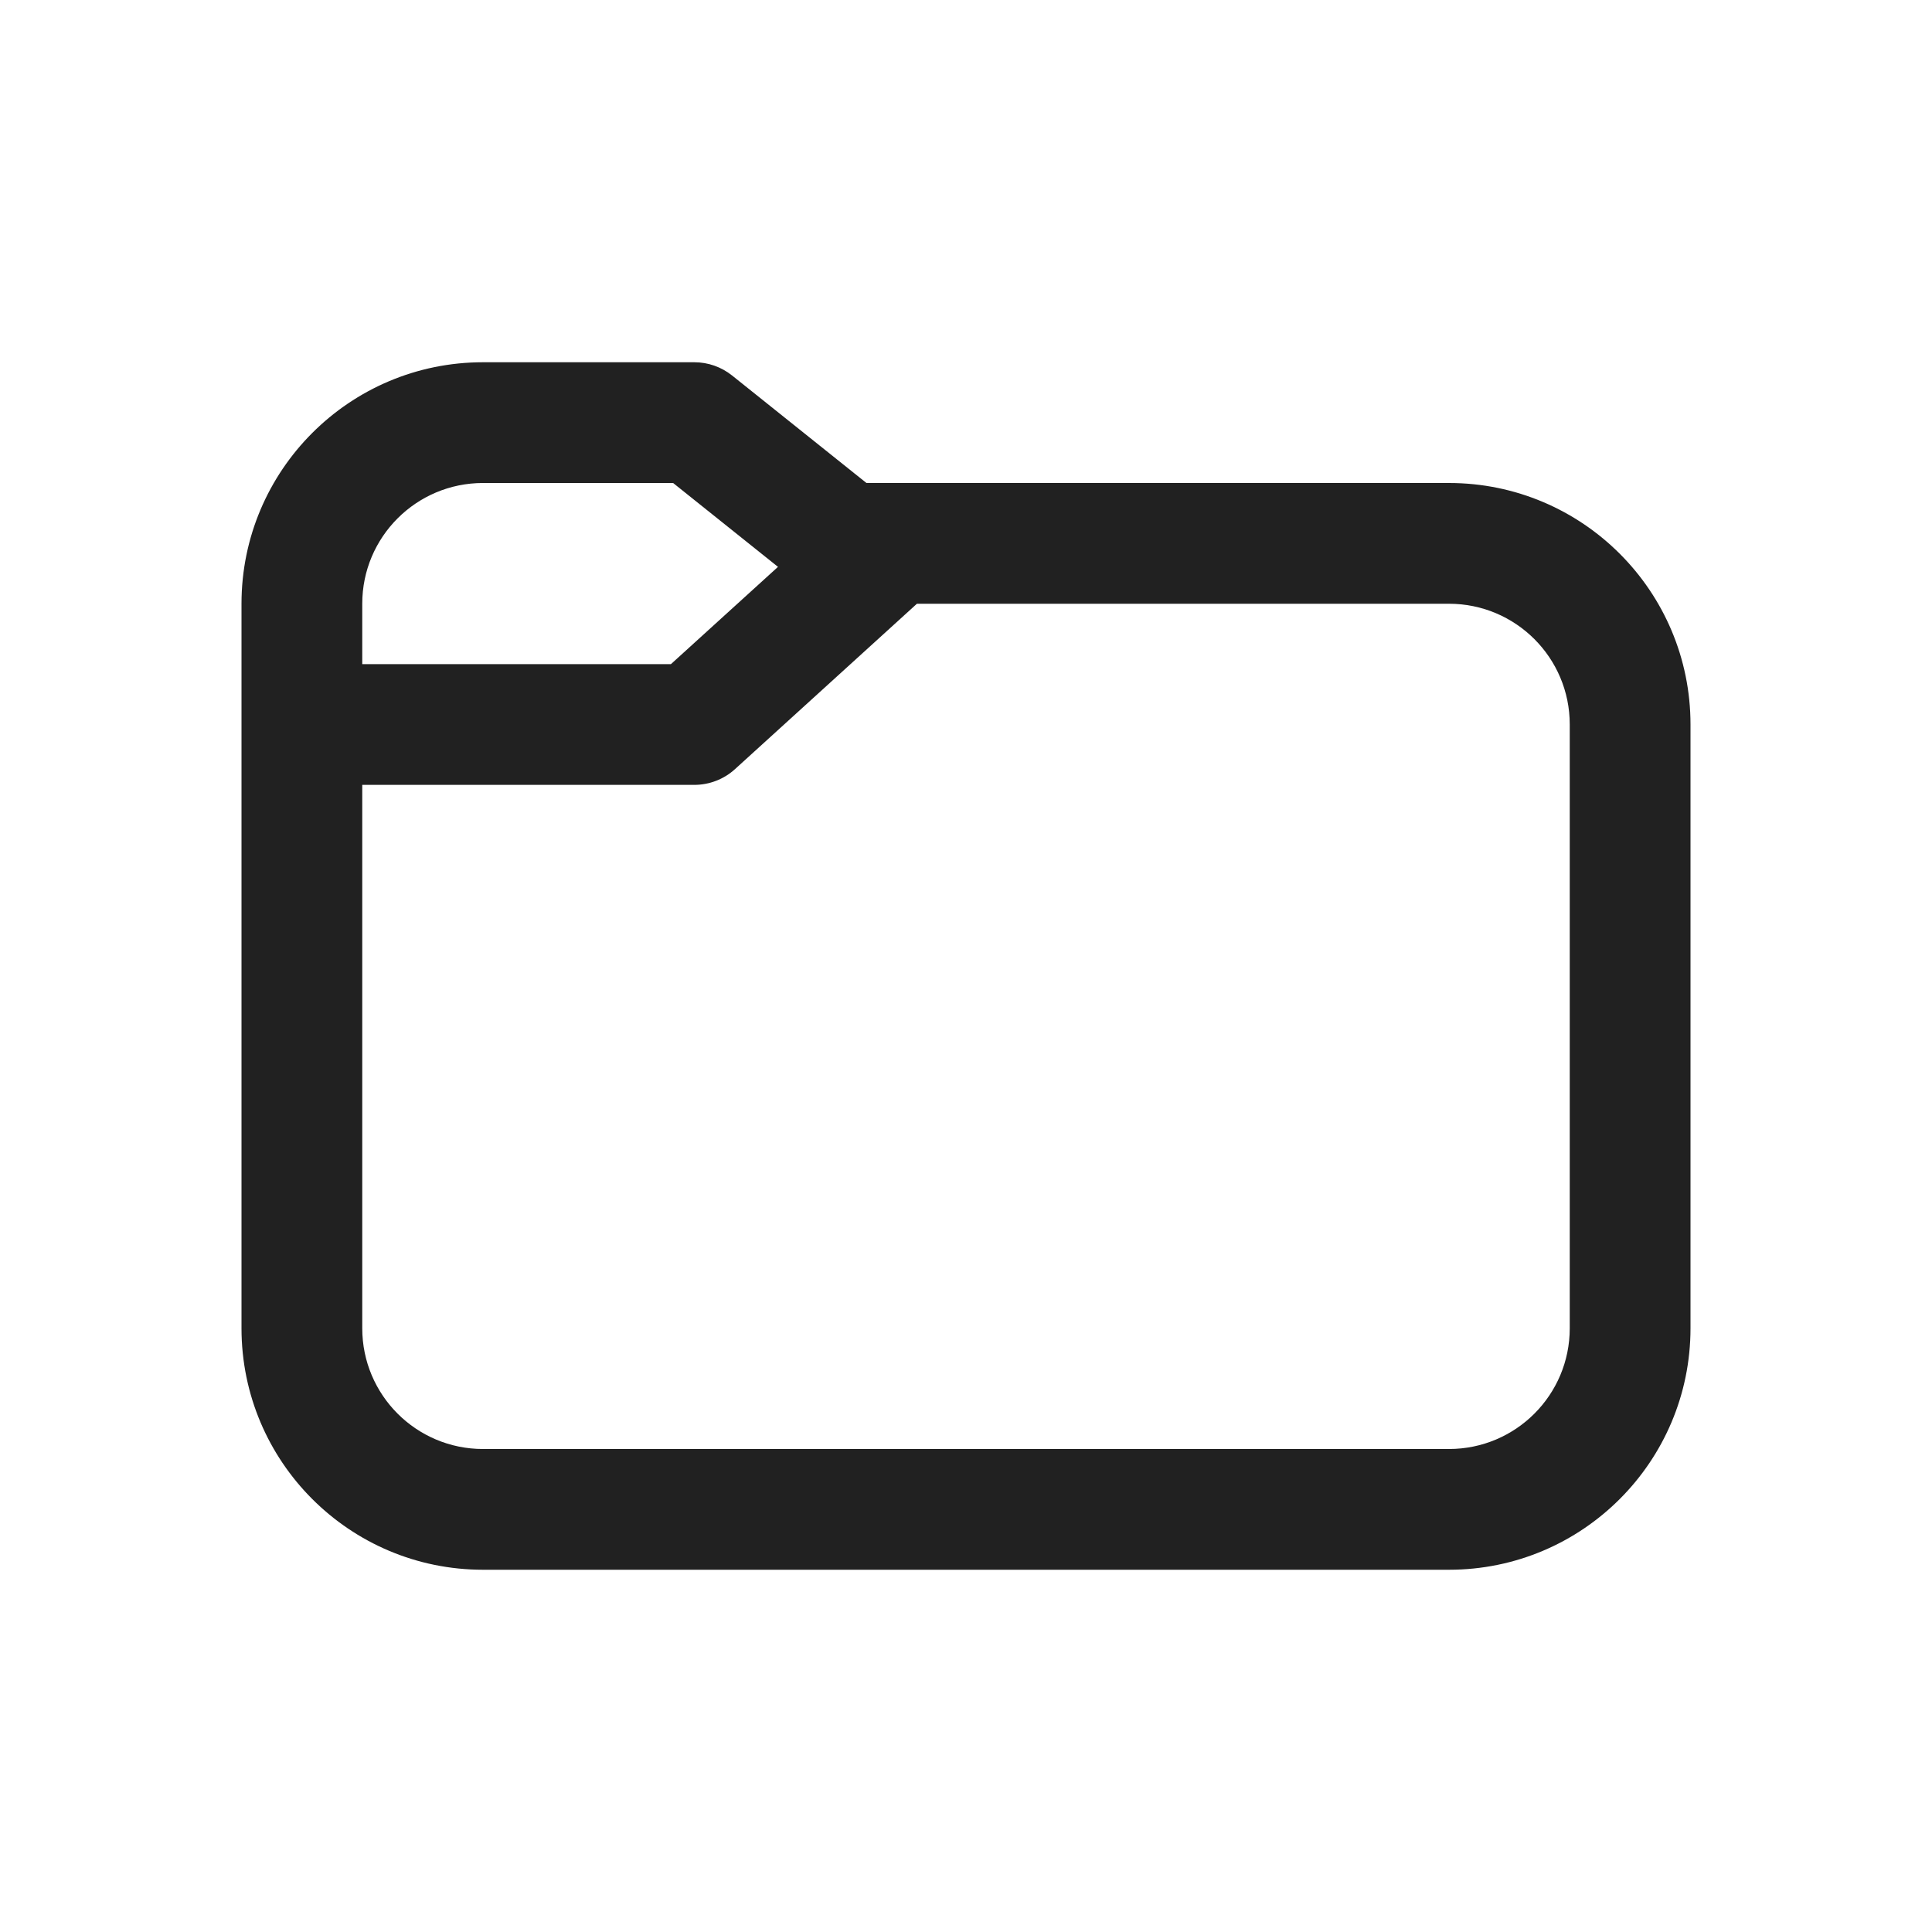
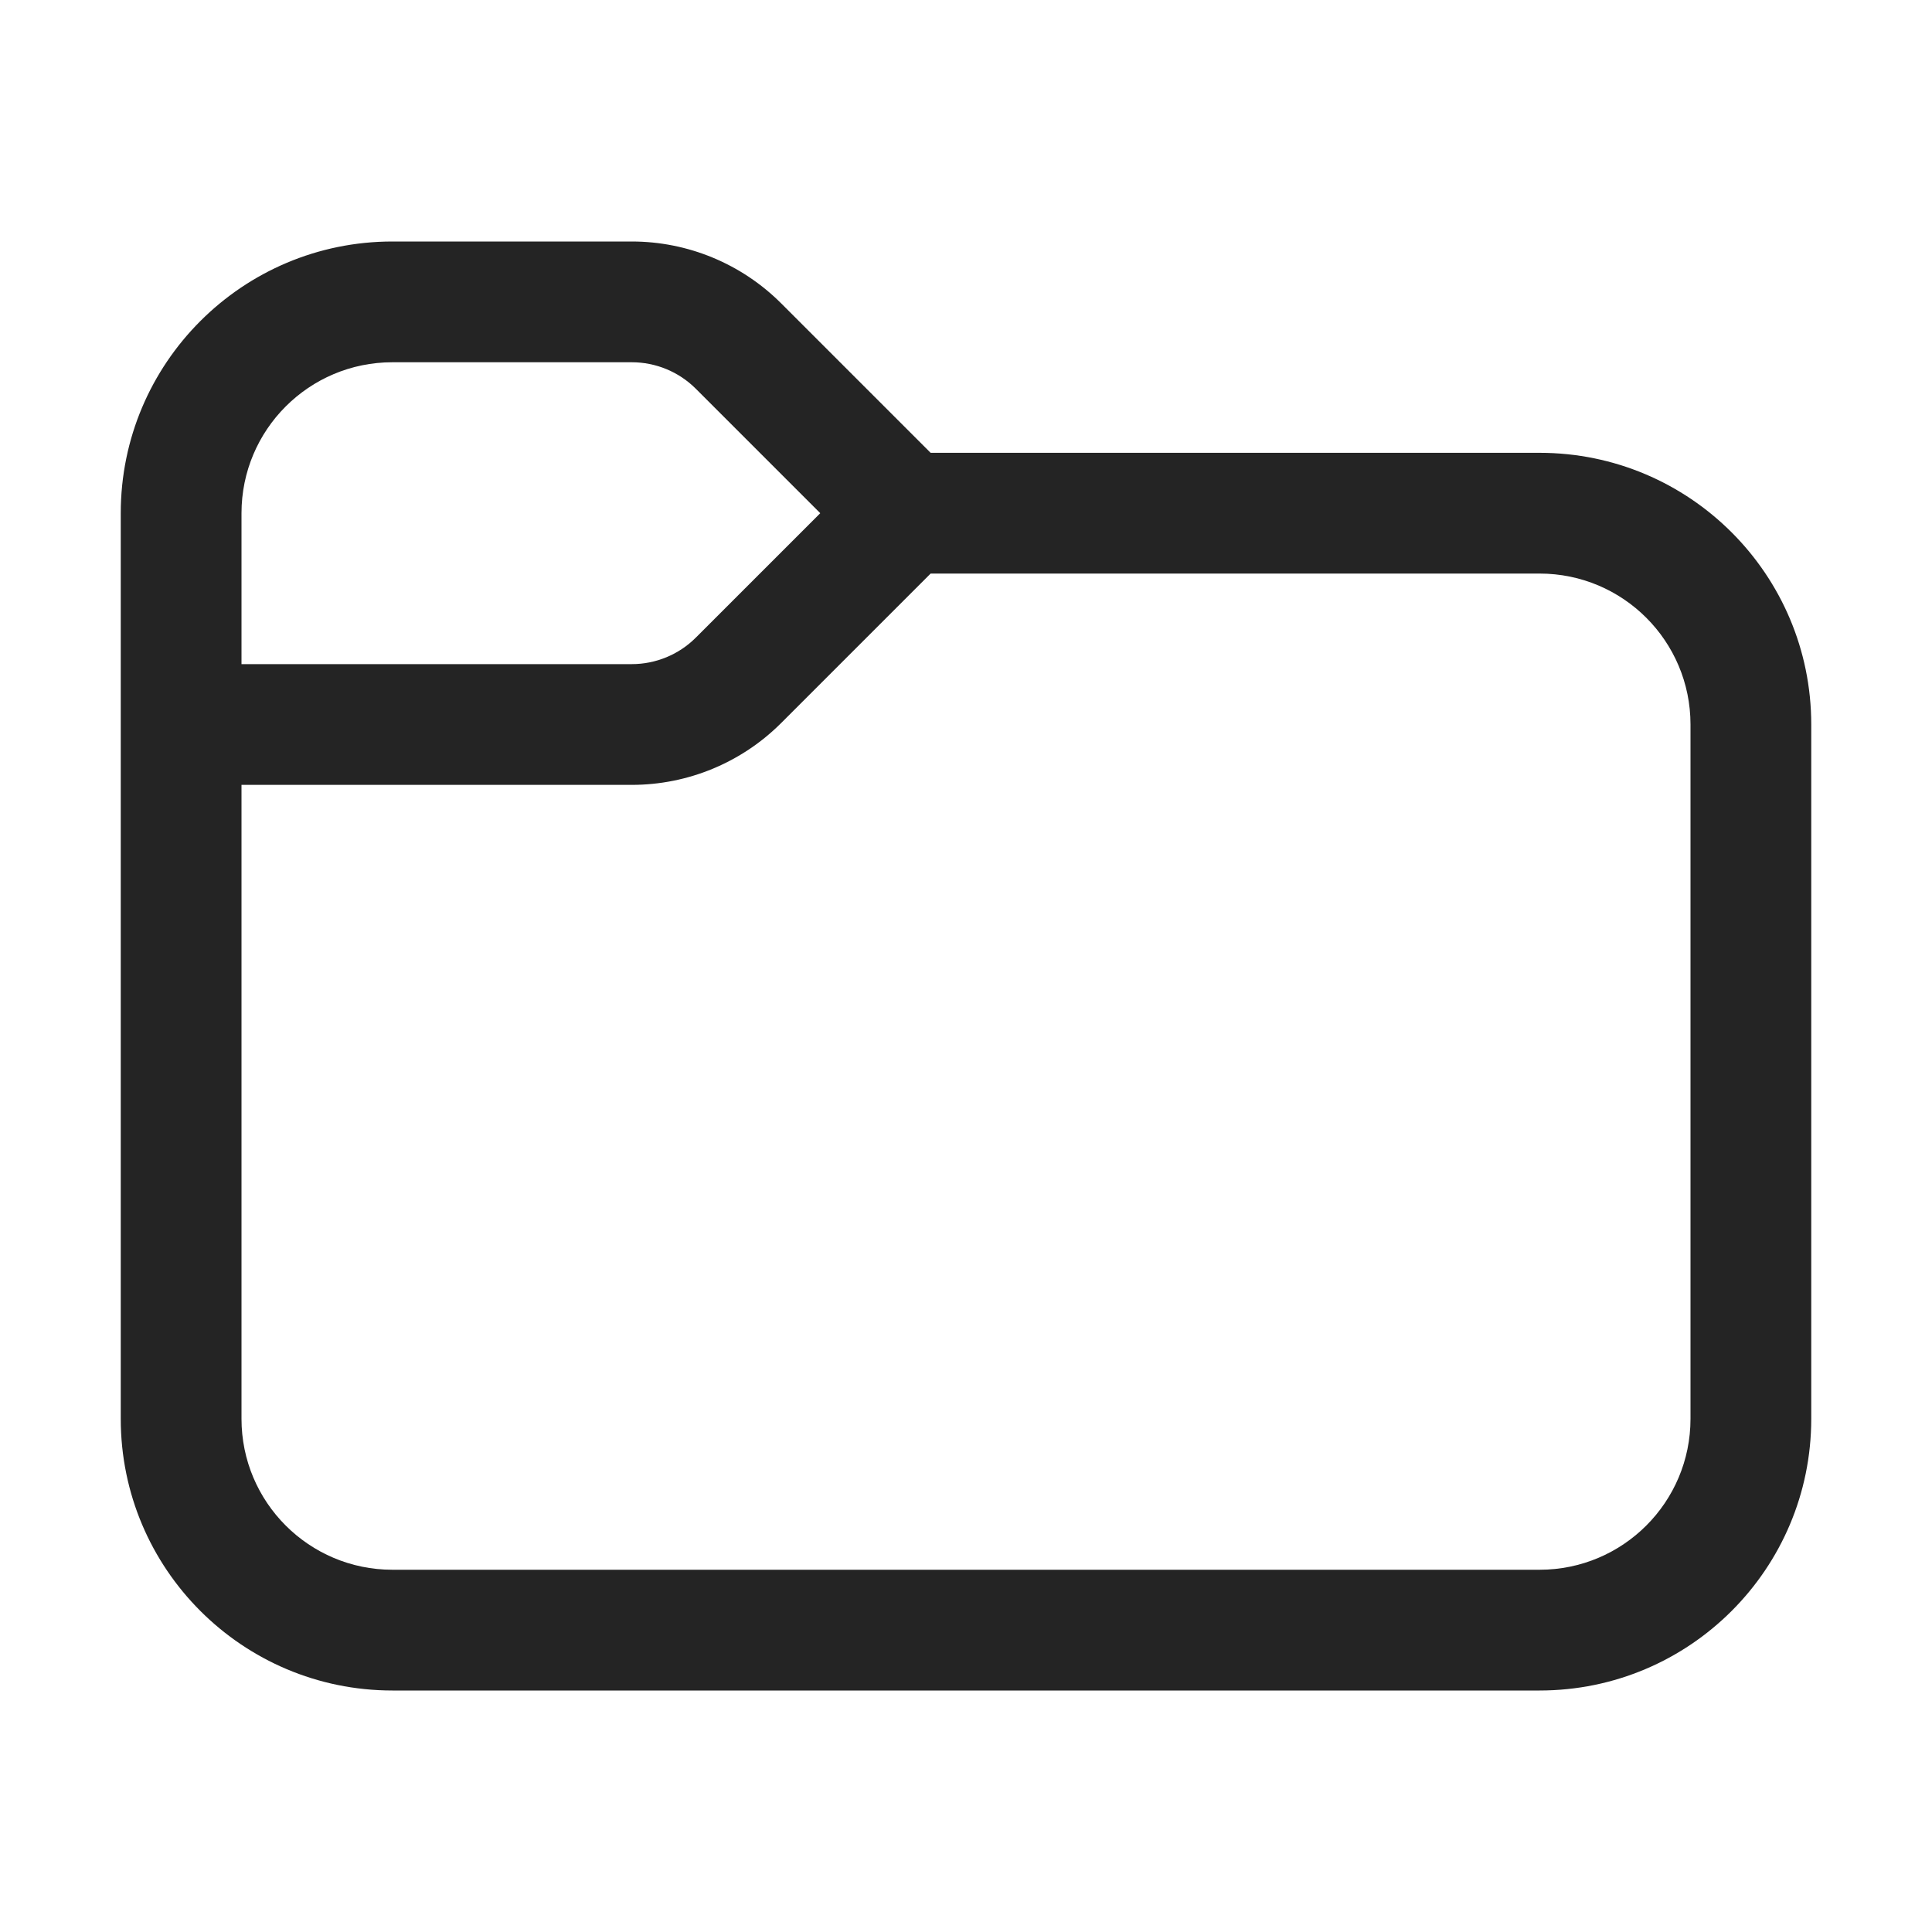
<svg xmlns="http://www.w3.org/2000/svg" width="32" height="32" viewBox="0 0 32 32" fill="none">
-   <path d="M4 10V22C4 24.209 5.791 26 8 26H24C26.209 26 28 24.209 28 22V12C28 9.791 26.209 8 24 8H14.351L12.125 6.219C11.947 6.077 11.727 6 11.5 6H8C5.791 6 4 7.791 4 10ZM6 10C6 8.895 6.895 8 8 8H11.149L12.886 9.389L11.113 11H6V10ZM15.187 10H24C25.105 10 26 10.895 26 12V22C26 23.105 25.105 24 24 24H8C6.895 24 6 23.105 6 22V13H11.5C11.749 13 11.989 12.907 12.173 12.74L15.187 10Z" fill="#212121" />
+   <path d="M4 8.5V11H10.464C10.862 11 11.244 10.842 11.525 10.561L13.586 8.5L11.525 6.439C11.244 6.158 10.862 6 10.464 6H6.5C5.119 6 4 7.119 4 8.5ZM2 8.5C2 6.015 4.015 4 6.5 4H10.464C11.393 4 12.283 4.369 12.939 5.025L15.414 7.5H25.5C27.985 7.5 30 9.515 30 12V23.5C30 25.985 27.985 28 25.5 28H6.5C4.015 28 2 25.985 2 23.5V8.5ZM4 13V23.5C4 24.881 5.119 26 6.5 26H25.5C26.881 26 28 24.881 28 23.5V12C28 10.619 26.881 9.5 25.5 9.5H15.414L12.939 11.975C12.283 12.631 11.393 13 10.464 13H4Z" fill="#242424" />
</svg>
